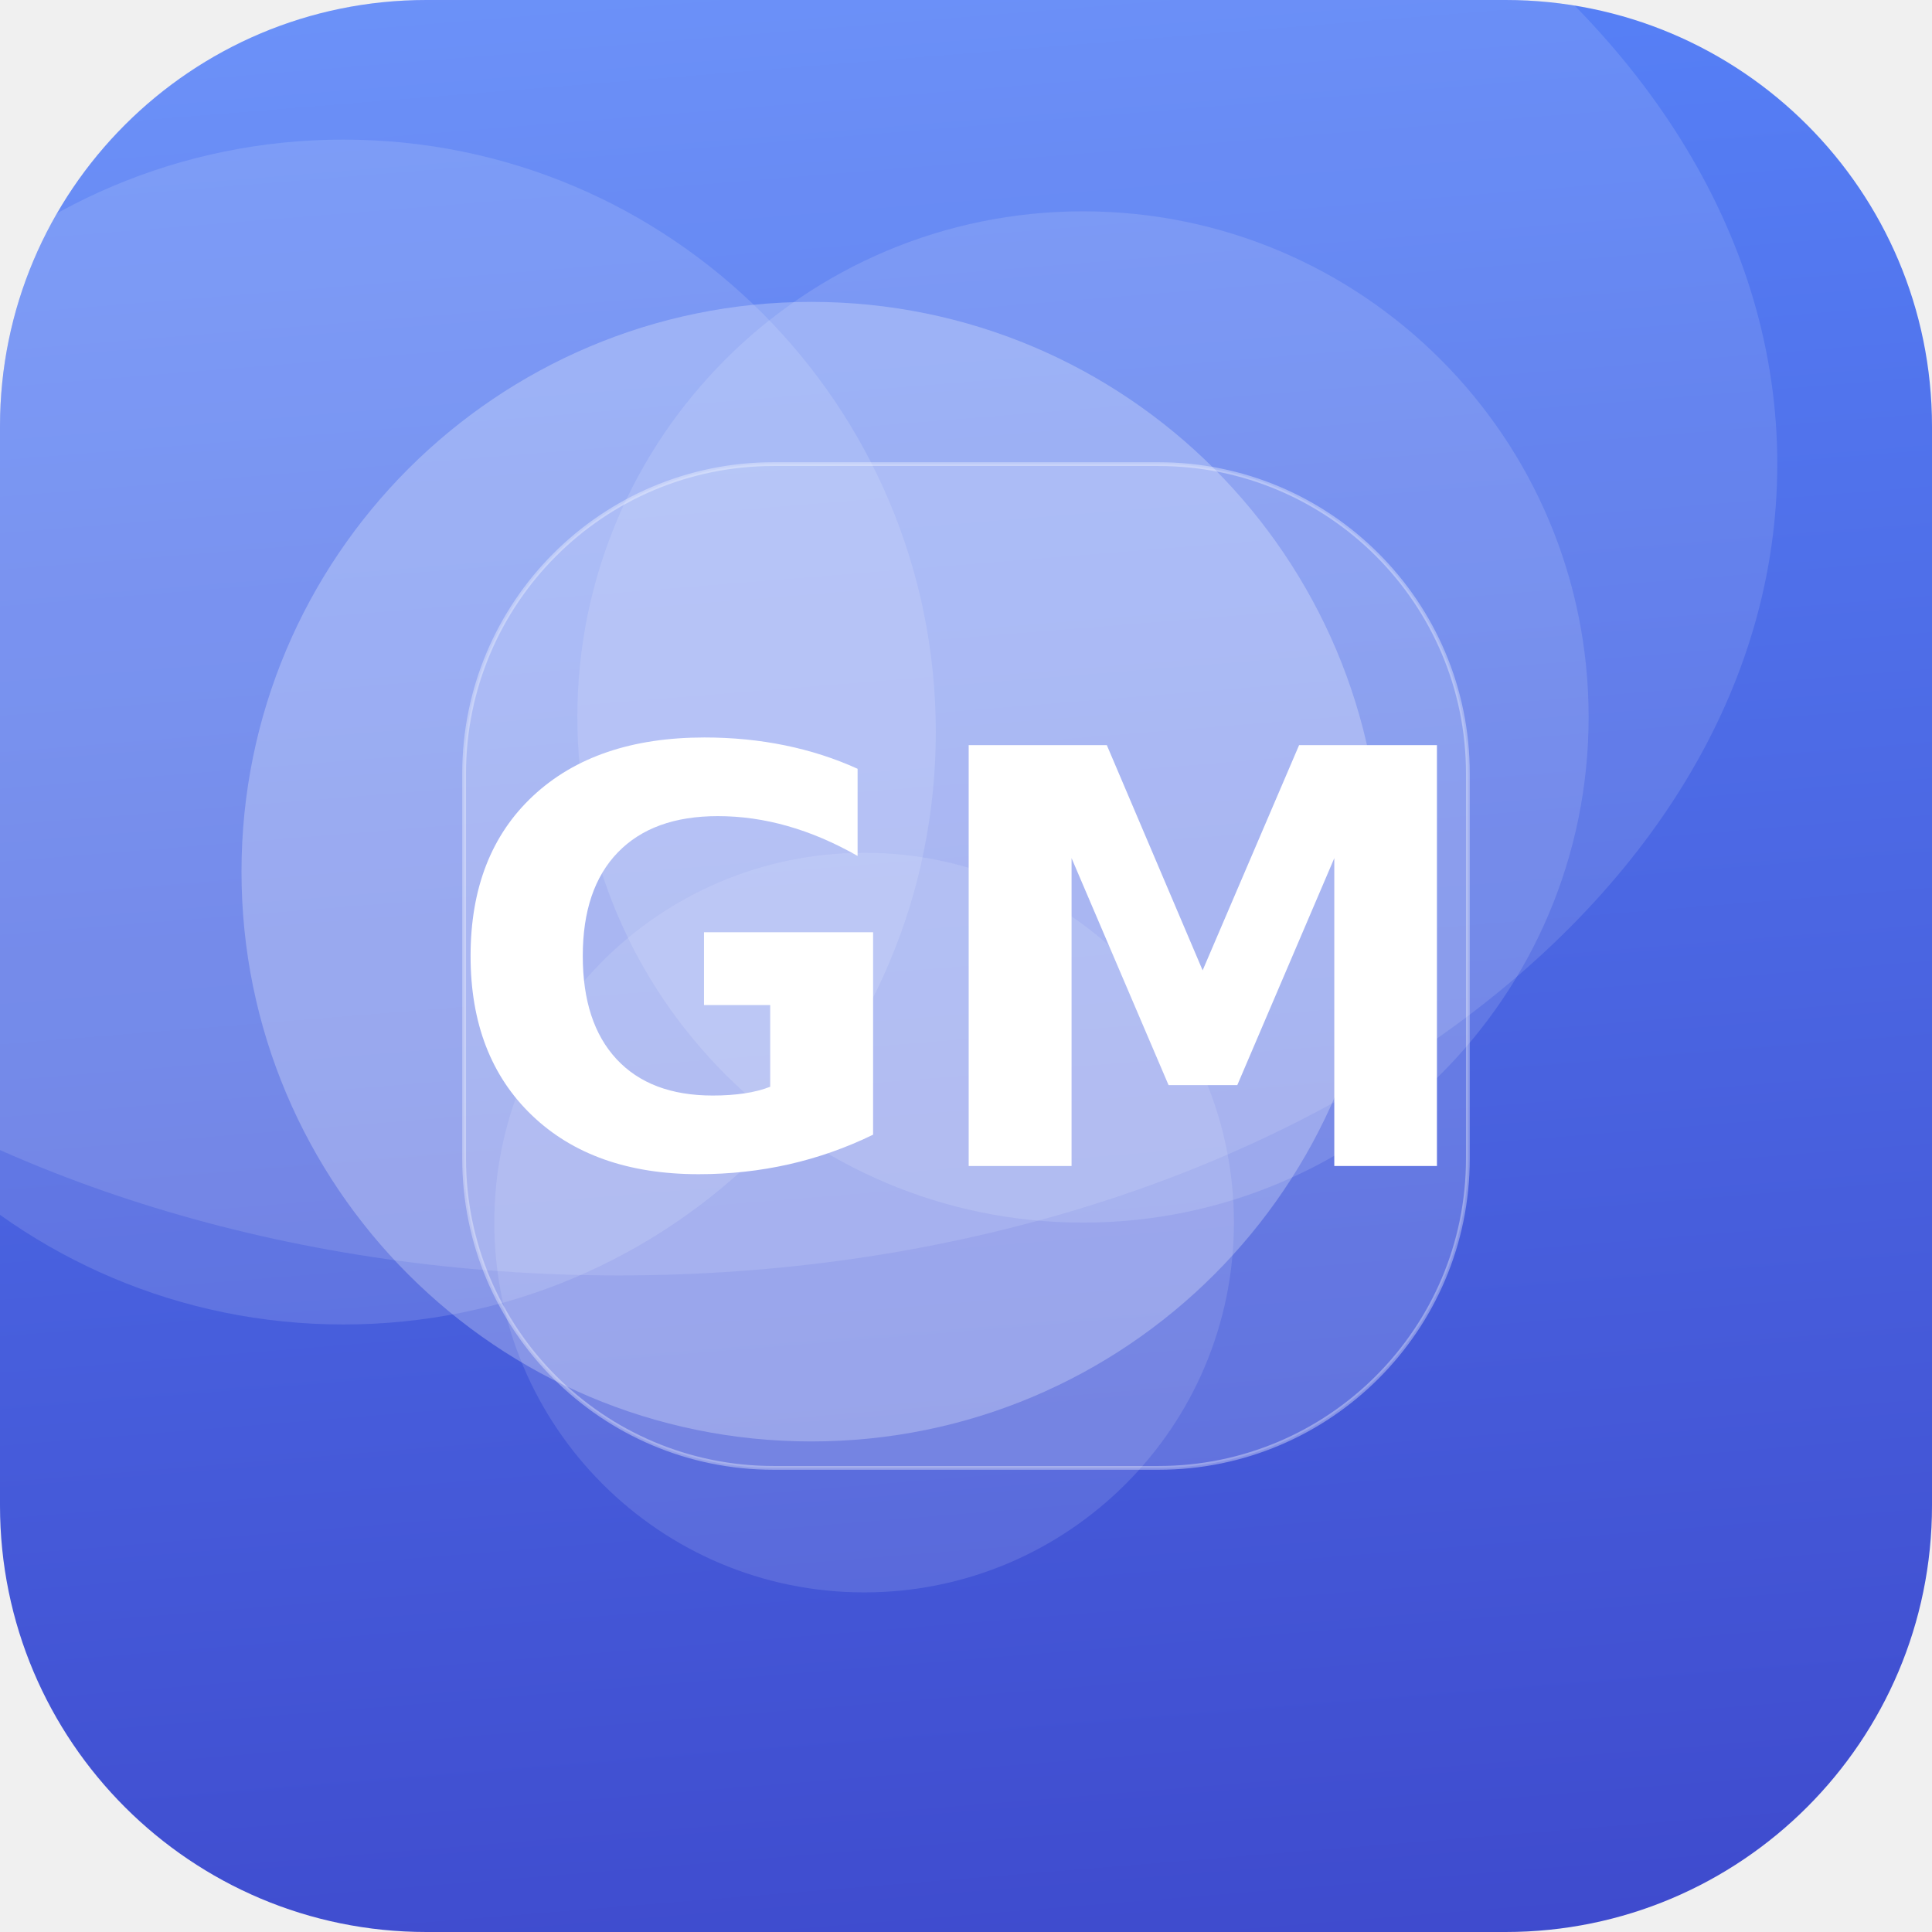
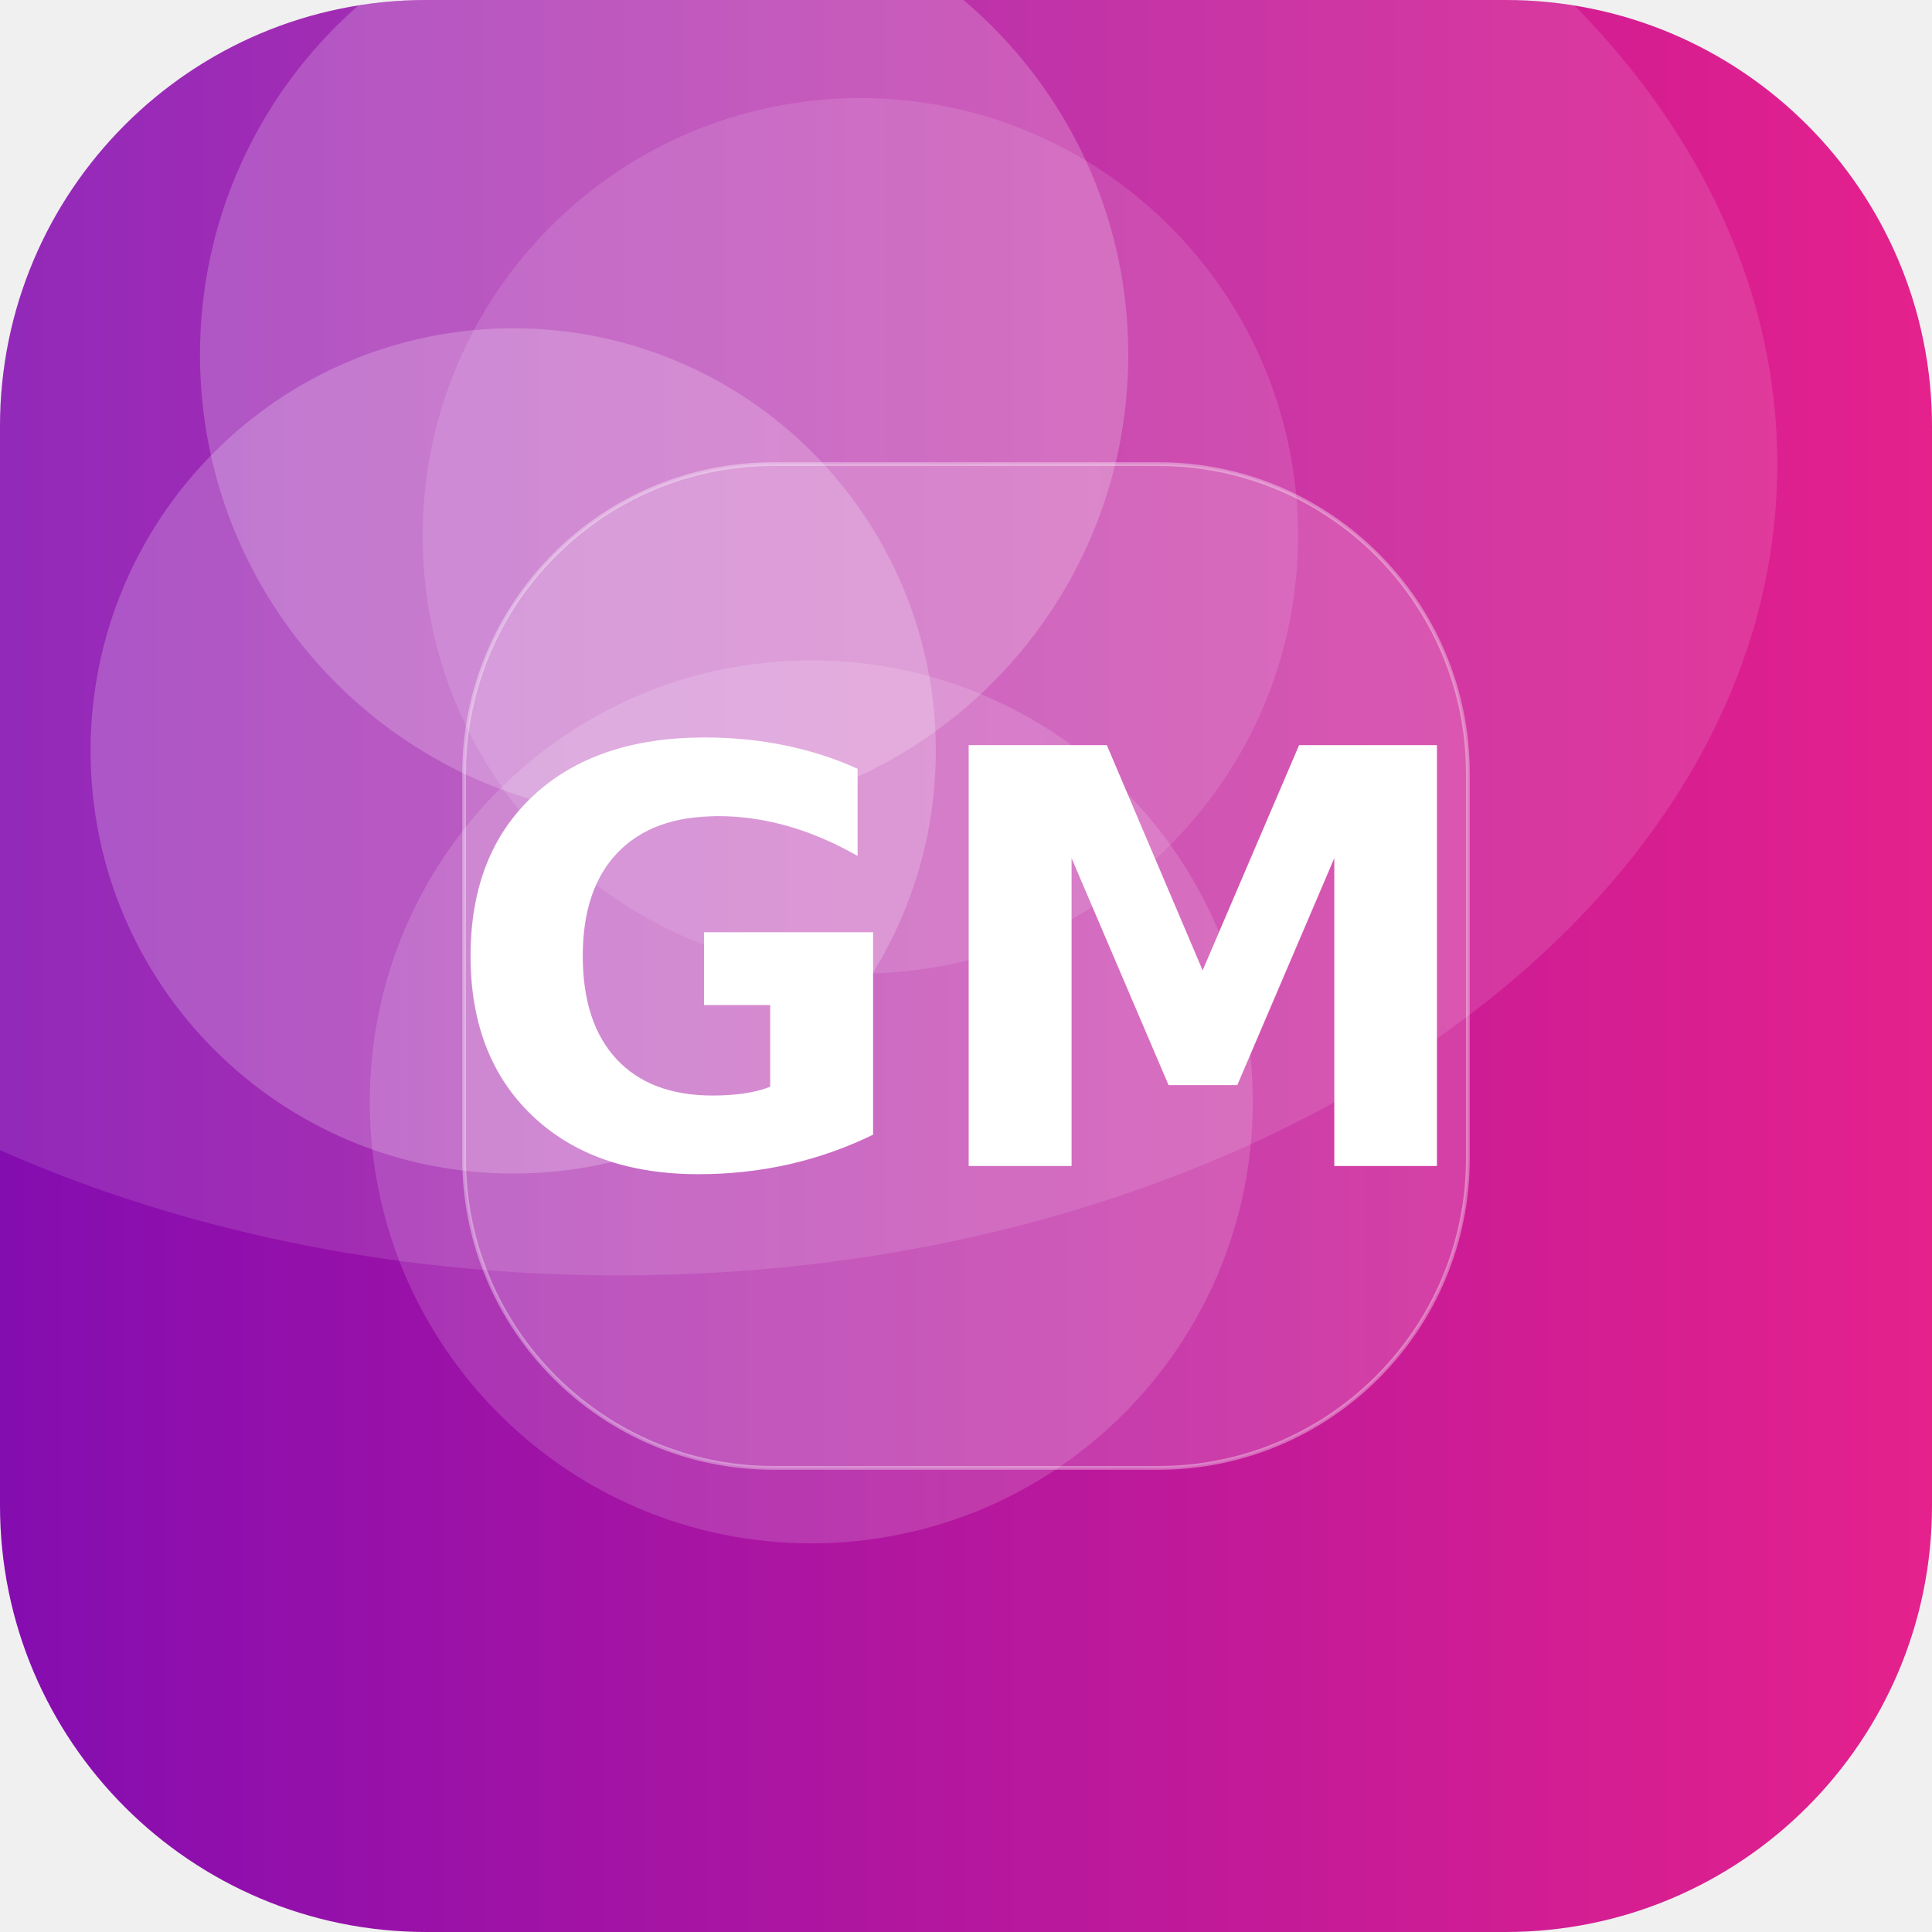
<svg xmlns="http://www.w3.org/2000/svg" width="512" height="512" viewBox="0 0 512 512">
  <defs>
-     <linearGradient id="g" x1="0" y1="0" x2="1" y2="1" gradientTransform="rotate(41 0.5 0.5)">
-       <stop offset="0" stop-color="#5C8CFF" />
-       <stop offset="1" stop-color="#3A41C6" />
+     <linearGradient id="g" x1="0" y1="0" x2="1" y2="1" gradientTransform="rotate(135 0.5 0.5)">
+       <stop offset="0" stop-color="#F72585" />
+       <stop offset="1" stop-color="#7209B7" />
    </linearGradient>
    <clipPath id="c">
      <rect width="512" height="512" rx="113" />
    </clipPath>
  </defs>
  <g clip-path="url(#c)">
    <rect width="512" height="512" fill="url(#g)" />
-     <circle cx="287" cy="190" r="134" fill="#FFFFFF" fill-opacity="0.13" />
-     <circle cx="91" cy="194" r="157" fill="#FFFFFF" fill-opacity="0.13" />
-     <circle cx="229" cy="324" r="98" fill="#FFFFFF" fill-opacity="0.12" />
-     <circle cx="215" cy="231" r="151" fill="#FFFFFF" fill-opacity="0.26" />
+     <circle cx="176" cy="94" r="123" fill="#FFFFFF" fill-opacity="0.20" />
+     <circle cx="228" cy="142" r="116" fill="#FFFFFF" fill-opacity="0.12" />
+     <circle cx="136" cy="199" r="112" fill="#FFFFFF" fill-opacity="0.21" />
+     <circle cx="215" cy="292" r="117" fill="#FFFFFF" fill-opacity="0.15" />
    <ellipse cx="164" cy="123" rx="307" ry="215" fill="#FFFFFF" fill-opacity="0.12" />
    <rect x="123" y="123" width="266" height="266" rx="82" fill="#FFFFFF" fill-opacity="0.16" stroke="#FFFFFF" stroke-opacity="0.35" />
    <text x="50%" y="50%" dy="53" text-anchor="middle" font-family="DejaVu Sans, Helvetica, Arial, sans-serif" font-weight="bold" font-size="153" fill="#FFFFFF">GM</text>
  </g>
</svg>
